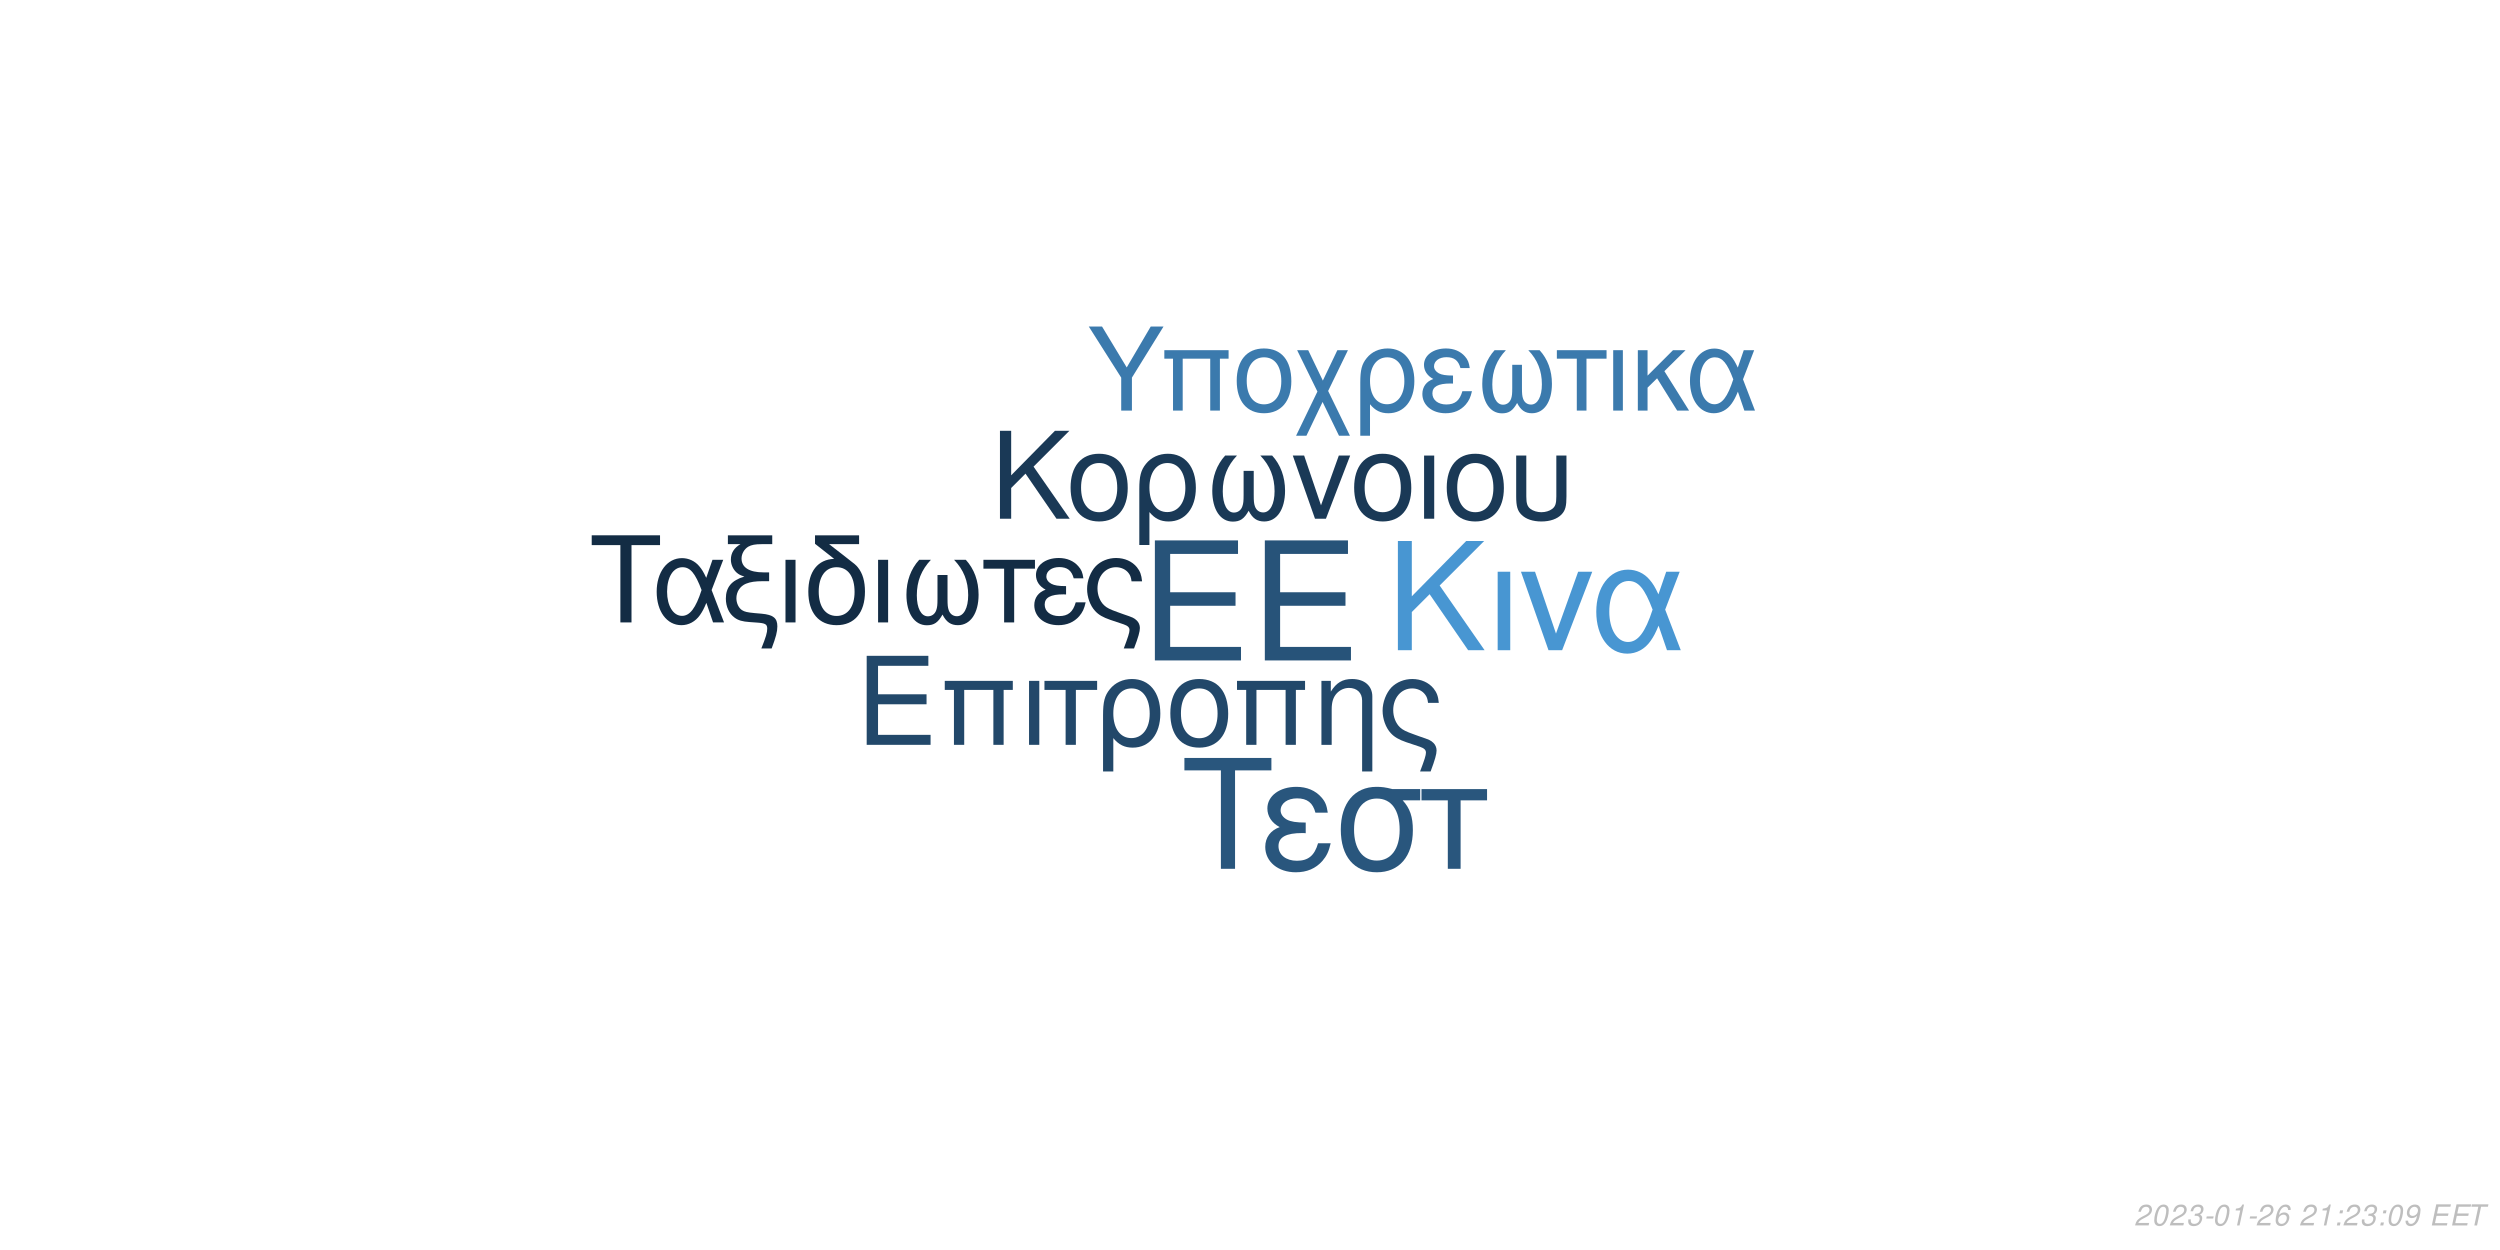
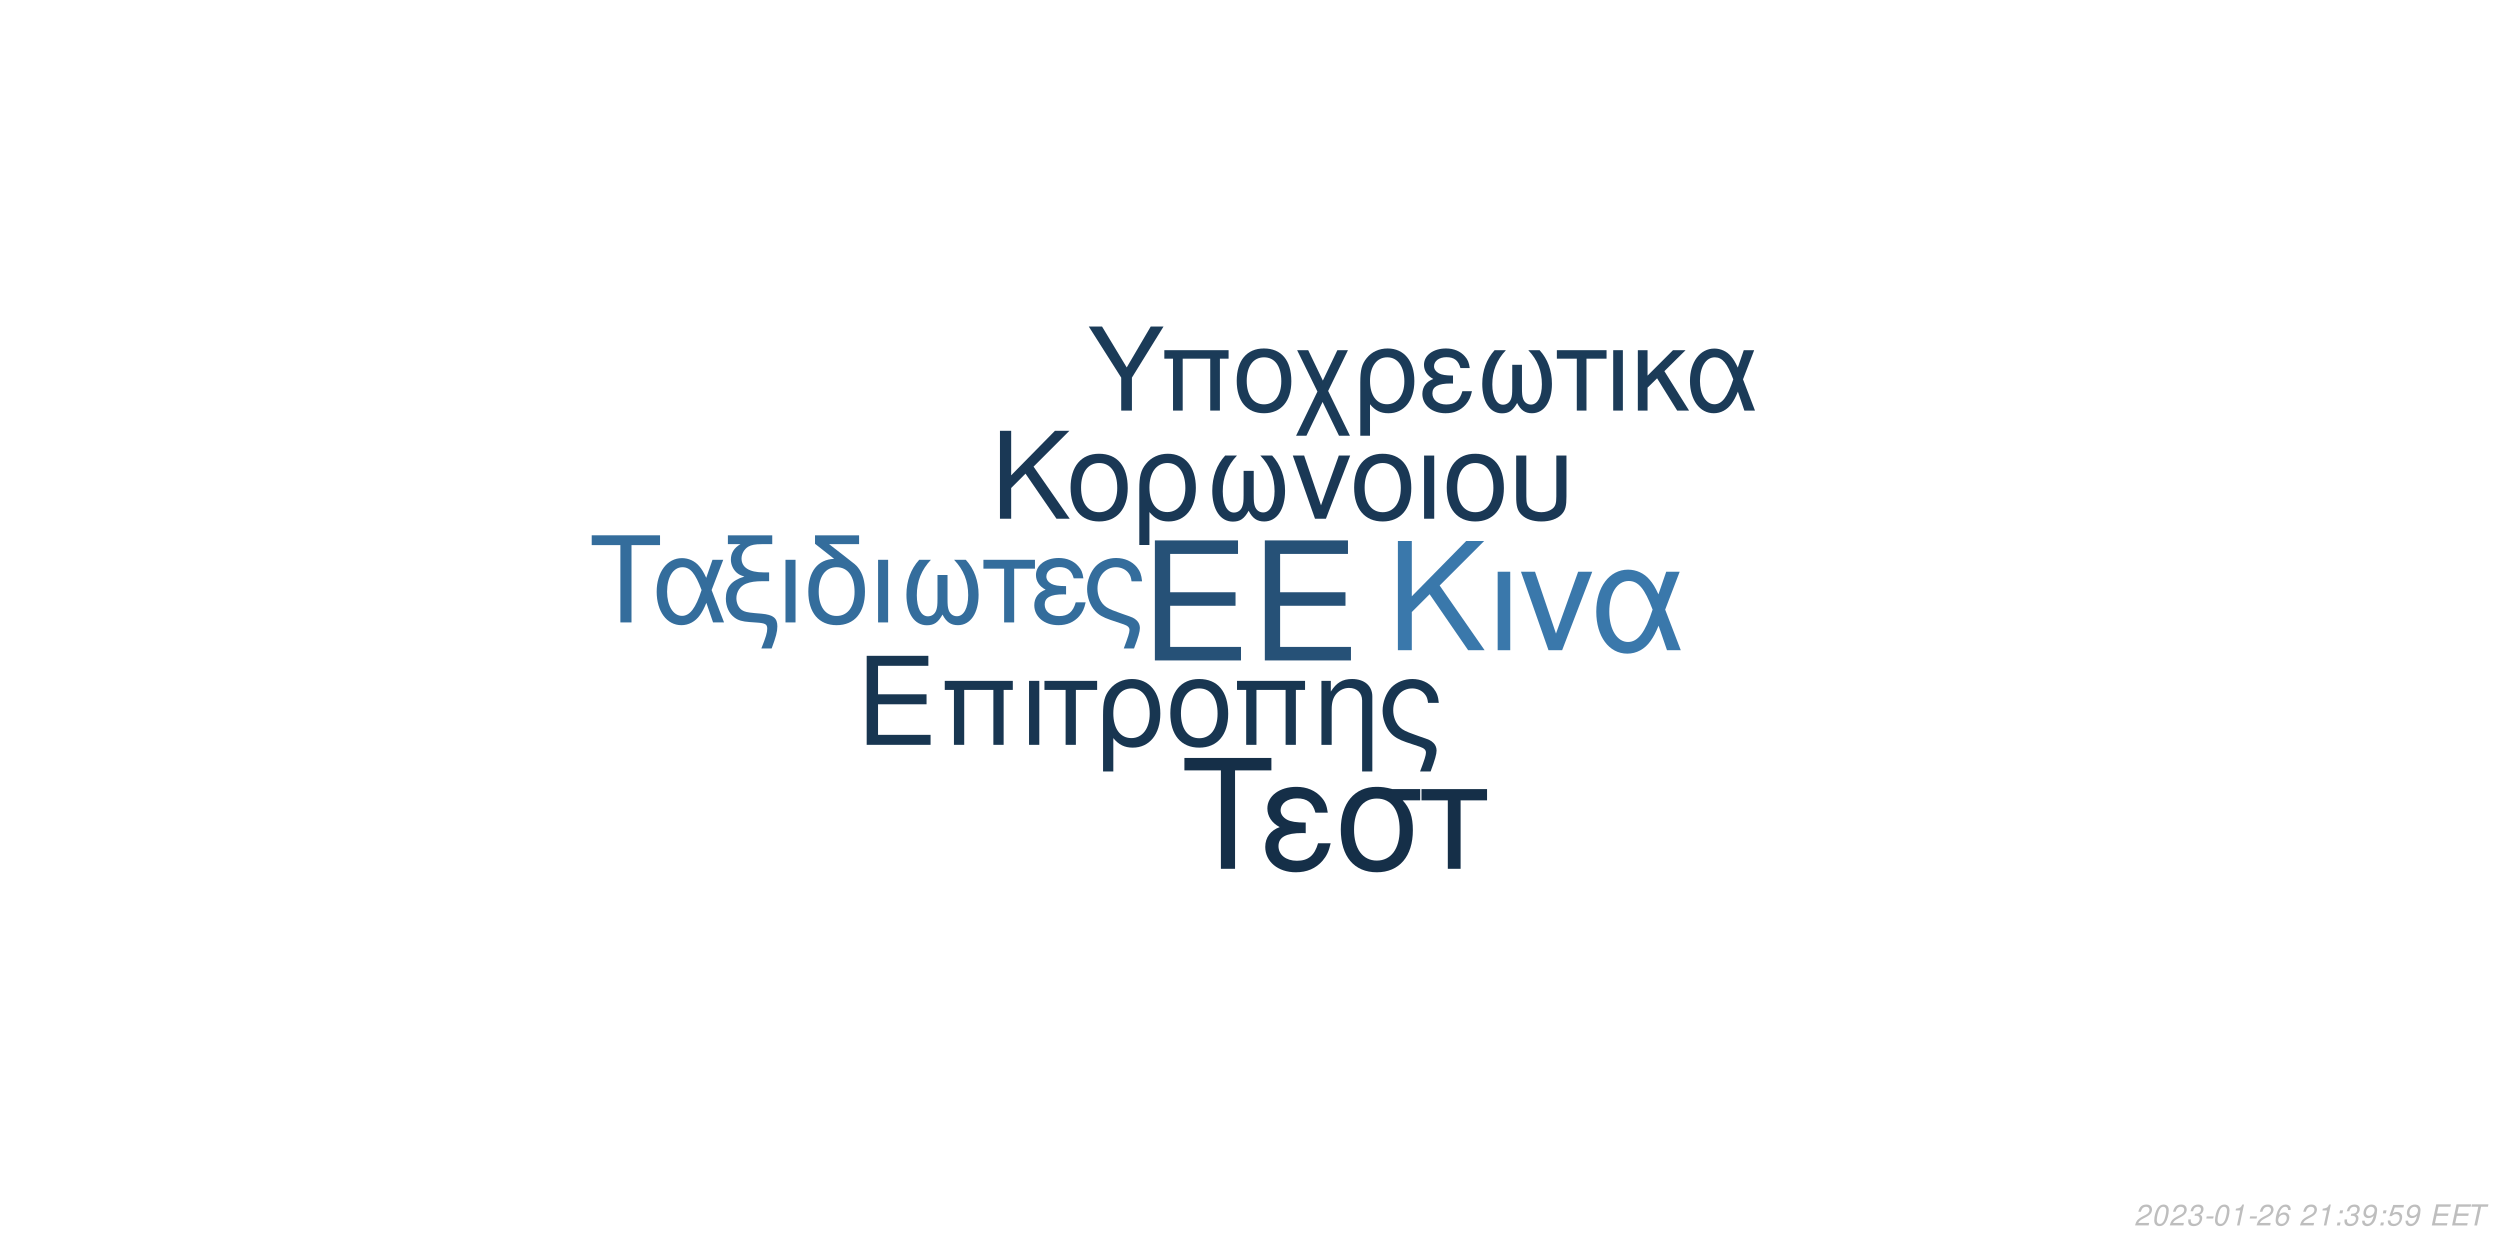
<svg xmlns="http://www.w3.org/2000/svg" xmlns:xlink="http://www.w3.org/1999/xlink" width="864pt" height="432pt" viewBox="0 0 864 432" version="1.1">
  <defs>
    <g>
      <symbol overflow="visible" id="glyph0-0">
        <path style="stroke:none;" d="" />
      </symbol>
      <symbol overflow="visible" id="glyph0-1">
        <path style="stroke:none;" d="M 10.406 -18.891 L 33 -18.891 L 33 -23.562 L 10.406 -23.562 L 10.406 -36.812 L 33.859 -36.812 L 33.859 -41.484 L 5.125 -41.484 L 5.125 0 L 34.891 0 L 34.891 -4.672 L 10.406 -4.672 Z M 10.406 -18.891 " />
      </symbol>
      <symbol overflow="visible" id="glyph1-0">
        <path style="stroke:none;" d="" />
      </symbol>
      <symbol overflow="visible" id="glyph1-1">
        <path style="stroke:none;" d="M 7.719 -14.016 L 24.484 -14.016 L 24.484 -17.469 L 7.719 -17.469 L 7.719 -27.312 L 25.109 -27.312 L 25.109 -30.766 L 3.797 -30.766 L 3.797 0 L 25.875 0 L 25.875 -3.453 L 7.719 -3.453 Z M 7.719 -14.016 " />
      </symbol>
      <symbol overflow="visible" id="glyph1-2">
        <path style="stroke:none;" d="M 26.297 -22.109 L 2.781 -22.109 L 2.781 -18.984 L 5.953 -18.984 L 5.953 0 L 9.5 0 L 9.5 -18.984 L 19.578 -18.984 L 19.578 0 L 23.125 0 L 23.125 -18.984 L 26.297 -18.984 Z M 26.297 -22.109 " />
      </symbol>
      <symbol overflow="visible" id="glyph1-3">
        <path style="stroke:none;" d="M 2.906 0 L 6.453 0 L 6.453 -22.109 L 2.906 -22.109 Z M 2.906 0 " />
      </symbol>
      <symbol overflow="visible" id="glyph1-4">
        <path style="stroke:none;" d="M 6.547 0 L 10.094 0 L 10.094 -18.984 L 17.438 -18.984 L 17.438 -22.109 L -0.766 -22.109 L -0.766 -18.984 L 6.547 -18.984 Z M 6.547 0 " />
      </symbol>
      <symbol overflow="visible" id="glyph1-5">
        <path style="stroke:none;" d="M 2.484 9.203 L 6.031 9.203 L 6.031 -2.328 C 7.891 -0.047 9.922 0.969 12.75 0.969 C 18.531 0.969 22.281 -3.672 22.281 -10.797 C 22.281 -18.141 18.484 -22.75 12.484 -22.75 C 9.375 -22.75 6.625 -21.484 4.812 -19.203 C 3.031 -17.016 2.484 -14.891 2.484 -10.25 Z M 12.359 -19.5 C 16.203 -19.5 18.609 -16.125 18.609 -10.719 C 18.609 -5.656 16.078 -2.328 12.281 -2.328 C 8.438 -2.328 6.031 -5.609 6.031 -10.891 C 6.031 -16.156 8.484 -19.5 12.359 -19.5 Z M 12.359 -19.5 " />
      </symbol>
      <symbol overflow="visible" id="glyph1-6">
        <path style="stroke:none;" d="M 11.688 -22.75 C 5.438 -22.75 1.734 -18.312 1.734 -10.891 C 1.734 -3.422 5.438 0.969 11.734 0.969 C 17.984 0.969 21.734 -3.453 21.734 -10.719 C 21.734 -18.406 18.109 -22.75 11.688 -22.75 Z M 11.734 -19.5 C 15.703 -19.5 18.062 -16.25 18.062 -10.766 C 18.062 -5.531 15.609 -2.281 11.734 -2.281 C 7.812 -2.281 5.406 -5.531 5.406 -10.891 C 5.406 -16.25 7.812 -19.5 11.734 -19.5 Z M 11.734 -19.5 " />
      </symbol>
      <symbol overflow="visible" id="glyph1-7">
        <path style="stroke:none;" d="M 2.953 -22.109 L 2.953 0 L 6.5 0 L 6.5 -12.203 C 6.5 -14.859 7.047 -16.5 8.312 -17.859 C 9.453 -19.031 10.938 -19.672 12.484 -19.672 C 15.234 -19.672 17.016 -17.984 17.016 -15.312 L 17.016 9.203 L 20.547 9.203 L 20.547 -16.719 C 20.547 -20.391 17.812 -22.75 13.547 -22.75 C 10.25 -22.75 8.141 -21.484 6.203 -18.406 L 6.203 -22.109 Z M 2.953 -22.109 " />
      </symbol>
      <symbol overflow="visible" id="glyph1-8">
        <path style="stroke:none;" d="M 17.688 9.203 C 19.203 5.188 19.75 3.203 19.75 1.938 C 19.75 0.922 19.328 -0.047 18.656 -0.672 C 17.641 -1.609 17.469 -1.688 13.891 -2.906 L 11.984 -3.594 C 9.156 -4.594 8.062 -5.156 7.125 -6.031 C 5.656 -7.391 4.766 -9.672 4.766 -11.984 C 4.766 -16.297 7.547 -19.5 11.312 -19.5 C 13.125 -19.5 14.812 -18.703 15.781 -17.391 C 16.375 -16.625 16.625 -15.906 16.797 -14.516 L 20.516 -14.516 C 20.297 -16.844 19.828 -18.062 18.703 -19.5 C 17.016 -21.562 14.344 -22.75 11.359 -22.75 C 8.562 -22.75 6 -21.688 4.172 -19.875 C 2.328 -17.938 1.094 -14.766 1.094 -11.812 C 1.094 -8.953 2.188 -5.906 3.922 -4.047 C 5.156 -2.703 6.672 -1.812 9.25 -0.922 L 14.016 0.672 C 15.484 1.188 16.078 1.766 16.078 2.703 C 16.078 3.594 15.578 5.188 14.047 9.203 Z M 17.688 9.203 " />
      </symbol>
      <symbol overflow="visible" id="glyph2-0">
        <path style="stroke:none;" d="" />
      </symbol>
      <symbol overflow="visible" id="glyph2-1">
        <path style="stroke:none;" d="M 8.906 -13.203 L 15.062 -19.359 L 28.375 0 L 34.062 0 L 18.531 -22.359 L 33.906 -37.734 L 27.688 -37.734 L 8.906 -18.641 L 8.906 -37.734 L 4.094 -37.734 L 4.094 0 L 8.906 0 Z M 8.906 -13.203 " />
      </symbol>
      <symbol overflow="visible" id="glyph2-2">
        <path style="stroke:none;" d="M 3.578 0 L 7.922 0 L 7.922 -27.125 L 3.578 -27.125 Z M 3.578 0 " />
      </symbol>
      <symbol overflow="visible" id="glyph2-3">
        <path style="stroke:none;" d="M 14.859 0 L 25.266 -27.125 L 20.391 -27.125 L 12.734 -5.75 L 5.484 -27.125 L 0.625 -27.125 L 10.141 0 Z M 14.859 0 " />
      </symbol>
      <symbol overflow="visible" id="glyph2-4">
        <path style="stroke:none;" d="M 30.484 -27.125 L 25.828 -27.125 L 23.141 -19.312 C 21.953 -21.844 21.281 -22.984 20.078 -24.375 C 18.219 -26.609 15.484 -27.844 12.625 -27.844 C 6.219 -27.844 1.656 -21.797 1.656 -13.297 C 1.656 -4.766 6.062 1.188 12.375 1.188 C 15.531 1.188 18.422 -0.359 20.391 -3.156 C 21.484 -4.703 22.109 -5.906 23.188 -8.484 L 26.094 0 L 30.859 0 L 25.469 -14.031 Z M 21.125 -14.031 C 18.578 -6.156 16.047 -2.844 12.625 -2.844 C 8.859 -2.844 6.156 -7.203 6.156 -13.297 C 6.156 -19.672 8.859 -23.922 12.844 -23.922 C 16.203 -23.922 18.375 -21.328 21.125 -14.031 Z M 21.125 -14.031 " />
      </symbol>
      <symbol overflow="visible" id="glyph3-0">
        <path style="stroke:none;" d="" />
      </symbol>
      <symbol overflow="visible" id="glyph3-1">
        <path style="stroke:none;" d="M 7.172 -10.625 L 12.125 -15.578 L 22.828 0 L 27.406 0 L 14.906 -18 L 27.281 -30.375 L 22.281 -30.375 L 7.172 -15 L 7.172 -30.375 L 3.297 -30.375 L 3.297 0 L 7.172 0 Z M 7.172 -10.625 " />
      </symbol>
      <symbol overflow="visible" id="glyph3-2">
        <path style="stroke:none;" d="M 11.531 -22.453 C 5.375 -22.453 1.703 -18.078 1.703 -10.75 C 1.703 -3.375 5.375 0.953 11.578 0.953 C 17.75 0.953 21.453 -3.422 21.453 -10.578 C 21.453 -18.156 17.875 -22.453 11.531 -22.453 Z M 11.578 -19.25 C 15.5 -19.25 17.828 -16.031 17.828 -10.625 C 17.828 -5.453 15.406 -2.25 11.578 -2.25 C 7.703 -2.25 5.328 -5.453 5.328 -10.75 C 5.328 -16.031 7.703 -19.25 11.578 -19.25 Z M 11.578 -19.25 " />
      </symbol>
      <symbol overflow="visible" id="glyph3-3">
        <path style="stroke:none;" d="M 2.453 9.078 L 5.953 9.078 L 5.953 -2.297 C 7.797 -0.047 9.797 0.953 12.578 0.953 C 18.281 0.953 22 -3.625 22 -10.656 C 22 -17.906 18.25 -22.453 12.328 -22.453 C 9.25 -22.453 6.547 -21.203 4.75 -18.953 C 3 -16.781 2.453 -14.703 2.453 -10.125 Z M 12.203 -19.25 C 16 -19.25 18.375 -15.906 18.375 -10.578 C 18.375 -5.578 15.875 -2.297 12.125 -2.297 C 8.328 -2.297 5.953 -5.547 5.953 -10.75 C 5.953 -15.953 8.375 -19.25 12.203 -19.25 Z M 12.203 -19.25 " />
      </symbol>
      <symbol overflow="visible" id="glyph3-4">
        <path style="stroke:none;" d="M 14.5 -16.531 L 14.5 -8.203 C 14.5 -6.047 14.406 -5.25 14.078 -4.297 C 13.625 -2.922 12.5 -2.125 11.156 -2.125 C 8.797 -2.125 7.297 -4.953 7.297 -9.453 C 7.297 -14.328 8.875 -18.281 12.203 -21.828 L 8.125 -21.828 C 5.203 -18.625 3.672 -14.453 3.672 -9.672 C 3.672 -3.172 6.453 1 10.781 1 C 13.281 1 14.703 0.047 16.25 -2.75 C 17.578 -0.125 19.156 0.953 21.625 0.953 C 26 0.953 28.828 -3.203 28.828 -9.672 C 28.828 -14.453 27.281 -18.656 24.375 -21.828 L 20.281 -21.828 C 23.625 -18.328 25.203 -14.375 25.203 -9.5 C 25.203 -5.047 23.656 -2.172 21.281 -2.172 C 19.906 -2.172 18.875 -2.953 18.406 -4.297 C 18.078 -5.25 18 -6.078 18 -8.203 L 18 -16.531 Z M 14.5 -16.531 " />
      </symbol>
      <symbol overflow="visible" id="glyph3-5">
        <path style="stroke:none;" d="M 11.953 0 L 20.328 -21.828 L 16.406 -21.828 L 10.25 -4.625 L 4.422 -21.828 L 0.5 -21.828 L 8.172 0 Z M 11.953 0 " />
      </symbol>
      <symbol overflow="visible" id="glyph3-6">
        <path style="stroke:none;" d="M 2.875 0 L 6.375 0 L 6.375 -21.828 L 2.875 -21.828 Z M 2.875 0 " />
      </symbol>
      <symbol overflow="visible" id="glyph3-7">
        <path style="stroke:none;" d="M 2.703 -21.828 L 2.703 -7.703 C 2.703 -4.297 3.172 -2.75 4.5 -1.422 C 6 0.125 8.453 0.953 11.406 0.953 C 14.453 0.953 16.906 0.078 18.406 -1.5 C 19.703 -2.875 20.078 -4.328 20.078 -7.703 L 20.078 -21.828 L 16.578 -21.828 L 16.578 -7.703 C 16.578 -5.25 16.25 -4.203 15.125 -3.375 C 14.203 -2.672 12.828 -2.25 11.406 -2.25 C 10 -2.25 8.625 -2.672 7.672 -3.375 C 6.578 -4.172 6.203 -5.25 6.203 -7.703 L 6.203 -21.828 Z M 2.703 -21.828 " />
      </symbol>
      <symbol overflow="visible" id="glyph4-0">
        <path style="stroke:none;" d="" />
      </symbol>
      <symbol overflow="visible" id="glyph4-1">
        <path style="stroke:none;" d="M 14.625 -26.719 L 24.484 -26.719 L 24.484 -30.109 L 0.875 -30.109 L 0.875 -26.719 L 10.781 -26.719 L 10.781 0 L 14.625 0 Z M 14.625 -26.719 " />
      </symbol>
      <symbol overflow="visible" id="glyph4-2">
        <path style="stroke:none;" d="M 24.328 -21.641 L 20.609 -21.641 L 18.453 -15.406 C 17.516 -17.422 16.969 -18.328 16.016 -19.453 C 14.531 -21.234 12.344 -22.219 10.078 -22.219 C 4.953 -22.219 1.328 -17.391 1.328 -10.609 C 1.328 -3.797 4.828 0.953 9.875 0.953 C 12.391 0.953 14.703 -0.297 16.266 -2.516 C 17.141 -3.766 17.641 -4.703 18.5 -6.766 L 20.812 0 L 24.609 0 L 20.312 -11.188 Z M 16.844 -11.188 C 14.828 -4.922 12.797 -2.266 10.078 -2.266 C 7.062 -2.266 4.922 -5.734 4.922 -10.609 C 4.922 -15.688 7.062 -19.078 10.234 -19.078 C 12.922 -19.078 14.656 -17.016 16.844 -11.188 Z M 16.844 -11.188 " />
      </symbol>
      <symbol overflow="visible" id="glyph4-3">
        <path style="stroke:none;" d="M 1.938 -27.047 L 6.281 -27.047 C 4.094 -25.766 2.969 -24 2.969 -21.719 C 2.969 -20.078 3.672 -18.422 4.875 -17.297 C 5.656 -16.594 6.281 -16.266 7.641 -15.859 C 3.219 -14.531 1.234 -12.188 1.234 -8.219 C 1.234 -5.453 2.359 -3.016 4.25 -1.656 C 5.531 -0.703 6.938 -0.297 9.453 -0.125 L 11.859 0.047 C 14.906 0.25 15.531 0.625 15.531 2.188 C 15.531 3.516 15.078 5.078 13.5 9 L 17.062 9 C 18.547 5.031 19.031 3.219 19.031 1.359 C 19.031 -1.484 17.641 -2.641 13.594 -3.016 L 11.234 -3.219 C 8.594 -3.469 7.719 -3.672 6.812 -4.25 C 5.656 -5 4.875 -6.656 4.875 -8.344 C 4.875 -10.578 6.156 -12.547 8.172 -13.375 C 9.703 -14 11.391 -14.25 14.078 -14.25 L 16.188 -14.25 L 16.188 -17.297 L 14.203 -17.297 C 9.328 -17.297 6.656 -19 6.656 -22.094 C 6.656 -23.703 7.594 -25.359 9 -26.188 C 10.078 -26.797 11.391 -27.047 13.594 -27.047 L 17.266 -27.047 L 17.266 -30.109 L 1.938 -30.109 Z M 1.938 -27.047 " />
      </symbol>
      <symbol overflow="visible" id="glyph4-4">
        <path style="stroke:none;" d="M 2.844 0 L 6.312 0 L 6.312 -21.641 L 2.844 -21.641 Z M 2.844 0 " />
      </symbol>
      <symbol overflow="visible" id="glyph4-5">
        <path style="stroke:none;" d="M 10.656 -21.969 C 5.031 -21.766 1.734 -17.594 1.734 -10.656 C 1.734 -3.344 5.375 0.953 11.516 0.953 C 17.672 0.953 21.312 -3.344 21.312 -10.656 C 21.312 -14.203 20.531 -16.938 18.875 -19 C 18.172 -19.859 17.922 -20.078 15.031 -22.297 L 8.922 -27.047 L 19.281 -27.047 L 19.281 -30.109 L 4.047 -30.109 L 4.047 -27.172 Z M 11.516 -19.078 C 15.406 -19.078 17.719 -15.906 17.719 -10.531 C 17.719 -5.406 15.328 -2.234 11.516 -2.234 C 7.688 -2.234 5.328 -5.406 5.328 -10.656 C 5.328 -15.906 7.688 -19.078 11.516 -19.078 Z M 11.516 -19.078 " />
      </symbol>
      <symbol overflow="visible" id="glyph4-6">
        <path style="stroke:none;" d="M 14.375 -16.391 L 14.375 -8.141 C 14.375 -5.984 14.281 -5.203 13.953 -4.25 C 13.5 -2.891 12.391 -2.109 11.062 -2.109 C 8.719 -2.109 7.234 -4.922 7.234 -9.375 C 7.234 -14.203 8.797 -18.125 12.094 -21.641 L 8.047 -21.641 C 5.156 -18.453 3.641 -14.328 3.641 -9.578 C 3.641 -3.141 6.406 0.984 10.703 0.984 C 13.172 0.984 14.578 0.047 16.109 -2.719 C 17.422 -0.125 19 0.953 21.438 0.953 C 25.766 0.953 28.578 -3.188 28.578 -9.578 C 28.578 -14.328 27.047 -18.5 24.156 -21.641 L 20.109 -21.641 C 23.422 -18.172 24.984 -14.25 24.984 -9.422 C 24.984 -5 23.453 -2.141 21.109 -2.141 C 19.734 -2.141 18.703 -2.938 18.25 -4.25 C 17.922 -5.203 17.844 -6.031 17.844 -8.141 L 17.844 -16.391 Z M 14.375 -16.391 " />
      </symbol>
      <symbol overflow="visible" id="glyph4-7">
        <path style="stroke:none;" d="M 6.406 0 L 9.875 0 L 9.875 -18.578 L 17.062 -18.578 L 17.062 -21.641 L -0.75 -21.641 L -0.75 -18.578 L 6.406 -18.578 Z M 6.406 0 " />
      </symbol>
      <symbol overflow="visible" id="glyph4-8">
        <path style="stroke:none;" d="M 11.812 -12.547 C 9.203 -12.547 7.766 -12.797 6.734 -13.344 C 5.609 -13.953 5 -14.859 5 -15.859 C 5 -17.75 6.859 -19.125 9.453 -19.125 C 12.219 -19.125 13.75 -17.922 14.453 -15.234 L 17.797 -15.234 C 17.516 -17.266 17.094 -18.25 16.062 -19.406 C 14.453 -21.266 12.094 -22.266 9.297 -22.266 C 4.703 -22.266 1.406 -19.781 1.406 -16.391 C 1.406 -14.281 2.562 -12.469 4.75 -11.312 C 2.266 -10.453 0.828 -8.5 0.828 -5.953 C 0.828 -1.938 4.297 0.953 9.125 0.953 C 12.141 0.953 14.531 -0.078 16.359 -2.141 C 17.516 -3.516 18.094 -4.703 18.578 -6.938 L 15.156 -6.938 C 14.203 -3.594 12.516 -2.188 9.422 -2.188 C 6.438 -2.188 4.422 -3.797 4.422 -6.156 C 4.422 -8.594 6.438 -9.703 10.938 -9.703 C 11.062 -9.703 11.438 -9.703 11.812 -9.656 Z M 11.812 -12.547 " />
      </symbol>
      <symbol overflow="visible" id="glyph4-9">
        <path style="stroke:none;" d="M 17.297 9 C 18.797 5.078 19.328 3.141 19.328 1.906 C 19.328 0.906 18.906 -0.047 18.25 -0.656 C 17.266 -1.562 17.094 -1.656 13.594 -2.844 L 11.734 -3.516 C 8.969 -4.5 7.891 -5.031 6.984 -5.906 C 5.531 -7.234 4.672 -9.453 4.672 -11.734 C 4.672 -15.938 7.391 -19.078 11.062 -19.078 C 12.844 -19.078 14.5 -18.297 15.438 -17.016 C 16.016 -16.266 16.266 -15.562 16.438 -14.203 L 20.078 -14.203 C 19.859 -16.484 19.406 -17.672 18.297 -19.078 C 16.641 -21.109 14.047 -22.266 11.109 -22.266 C 8.391 -22.266 5.859 -21.234 4.094 -19.453 C 2.266 -17.547 1.078 -14.453 1.078 -11.562 C 1.078 -8.75 2.141 -5.781 3.844 -3.969 C 5.031 -2.641 6.531 -1.781 9.047 -0.906 L 13.703 0.656 C 15.156 1.156 15.734 1.734 15.734 2.641 C 15.734 3.516 15.234 5.078 13.75 9 Z M 17.297 9 " />
      </symbol>
      <symbol overflow="visible" id="glyph5-0">
        <path style="stroke:none;" d="" />
      </symbol>
      <symbol overflow="visible" id="glyph5-1">
        <path style="stroke:none;" d="M 18.609 -34.016 L 31.172 -34.016 L 31.172 -38.312 L 1.109 -38.312 L 1.109 -34.016 L 13.719 -34.016 L 13.719 0 L 18.609 0 Z M 18.609 -34.016 " />
      </symbol>
      <symbol overflow="visible" id="glyph5-2">
        <path style="stroke:none;" d="M 15.031 -15.984 C 11.719 -15.984 9.875 -16.297 8.562 -16.984 C 7.156 -17.766 6.359 -18.922 6.359 -20.188 C 6.359 -22.609 8.719 -24.344 12.031 -24.344 C 15.562 -24.344 17.5 -22.812 18.391 -19.391 L 22.656 -19.391 C 22.281 -21.969 21.766 -23.234 20.453 -24.703 C 18.391 -27.062 15.406 -28.328 11.828 -28.328 C 5.984 -28.328 1.781 -25.172 1.781 -20.875 C 1.781 -18.188 3.266 -15.875 6.047 -14.406 C 2.891 -13.297 1.047 -10.828 1.047 -7.562 C 1.047 -2.469 5.469 1.203 11.609 1.203 C 15.453 1.203 18.5 -0.109 20.812 -2.734 C 22.281 -4.469 23.016 -5.984 23.656 -8.828 L 19.297 -8.828 C 18.078 -4.578 15.922 -2.781 11.984 -2.781 C 8.203 -2.781 5.625 -4.828 5.625 -7.828 C 5.625 -10.938 8.203 -12.359 13.922 -12.359 C 14.094 -12.359 14.562 -12.359 15.031 -12.297 Z M 15.031 -15.984 " />
      </symbol>
      <symbol overflow="visible" id="glyph5-3">
        <path style="stroke:none;" d="M 30.594 -27.547 L 21.031 -27.547 C 18.547 -28.172 17.344 -28.328 15.5 -28.328 C 7.891 -28.328 3.156 -22.656 3.156 -13.562 C 3.156 -4.25 7.781 1.203 15.609 1.203 C 23.391 1.203 28.062 -4.312 28.062 -13.344 C 28.062 -17.969 27.062 -20.922 24.547 -23.656 L 30.594 -23.656 Z M 15.609 -24.281 C 20.609 -24.281 23.5 -20.297 23.5 -13.453 C 23.5 -6.891 20.5 -2.844 15.609 -2.844 C 10.719 -2.844 7.734 -6.891 7.734 -13.562 C 7.734 -20.234 10.719 -24.281 15.609 -24.281 Z M 15.609 -24.281 " />
      </symbol>
      <symbol overflow="visible" id="glyph5-4">
        <path style="stroke:none;" d="M 8.141 0 L 12.562 0 L 12.562 -23.656 L 21.703 -23.656 L 21.703 -27.547 L -0.953 -27.547 L -0.953 -23.656 L 8.141 -23.656 Z M 8.141 0 " />
      </symbol>
      <symbol overflow="visible" id="glyph6-0">
        <path style="stroke:none;" d="" />
      </symbol>
      <symbol overflow="visible" id="glyph6-1">
        <path style="stroke:none;" d="M 15.422 -11.391 L 26.344 -29.047 L 21.922 -29.047 L 13.625 -14.906 L 5.094 -29.047 L 0.516 -29.047 L 11.719 -11.391 L 11.719 0 L 15.422 0 Z M 15.422 -11.391 " />
      </symbol>
      <symbol overflow="visible" id="glyph6-2">
        <path style="stroke:none;" d="M 24.828 -20.875 L 2.625 -20.875 L 2.625 -17.938 L 5.625 -17.938 L 5.625 0 L 8.969 0 L 8.969 -17.938 L 18.484 -17.938 L 18.484 0 L 21.828 0 L 21.828 -17.938 L 24.828 -17.938 Z M 24.828 -20.875 " />
      </symbol>
      <symbol overflow="visible" id="glyph6-3">
        <path style="stroke:none;" d="M 11.031 -21.469 C 5.141 -21.469 1.641 -17.297 1.641 -10.281 C 1.641 -3.234 5.141 0.922 11.078 0.922 C 16.969 0.922 20.516 -3.266 20.516 -10.125 C 20.516 -17.375 17.094 -21.469 11.031 -21.469 Z M 11.078 -18.406 C 14.828 -18.406 17.047 -15.344 17.047 -10.156 C 17.047 -5.219 14.75 -2.156 11.078 -2.156 C 7.375 -2.156 5.094 -5.219 5.094 -10.281 C 5.094 -15.344 7.375 -18.406 11.078 -18.406 Z M 11.078 -18.406 " />
      </symbol>
      <symbol overflow="visible" id="glyph6-4">
        <path style="stroke:none;" d="M 10.406 -10.359 L 5.344 -20.875 L 1.516 -20.875 L 8.531 -6.578 L 1.156 8.688 L 4.734 8.688 L 10.312 -2.984 L 15.984 8.688 L 19.766 8.688 L 12.234 -6.781 L 19.078 -20.875 L 15.422 -20.875 Z M 10.406 -10.359 " />
      </symbol>
      <symbol overflow="visible" id="glyph6-5">
        <path style="stroke:none;" d="M 2.344 8.688 L 5.703 8.688 L 5.703 -2.188 C 7.453 -0.047 9.359 0.922 12.031 0.922 C 17.484 0.922 21.031 -3.469 21.031 -10.203 C 21.031 -17.141 17.453 -21.469 11.797 -21.469 C 8.844 -21.469 6.25 -20.281 4.547 -18.125 C 2.875 -16.062 2.344 -14.062 2.344 -9.688 Z M 11.672 -18.406 C 15.297 -18.406 17.578 -15.219 17.578 -10.125 C 17.578 -5.344 15.188 -2.188 11.594 -2.188 C 7.969 -2.188 5.703 -5.297 5.703 -10.281 C 5.703 -15.266 8.016 -18.406 11.672 -18.406 Z M 11.672 -18.406 " />
      </symbol>
      <symbol overflow="visible" id="glyph6-6">
        <path style="stroke:none;" d="M 11.391 -12.109 C 8.891 -12.109 7.484 -12.359 6.5 -12.875 C 5.422 -13.469 4.828 -14.344 4.828 -15.297 C 4.828 -17.141 6.609 -18.453 9.125 -18.453 C 11.797 -18.453 13.266 -17.297 13.953 -14.703 L 17.172 -14.703 C 16.891 -16.656 16.5 -17.609 15.5 -18.734 C 13.953 -20.516 11.672 -21.469 8.969 -21.469 C 4.547 -21.469 1.359 -19.078 1.359 -15.812 C 1.359 -13.781 2.469 -12.031 4.578 -10.922 C 2.188 -10.078 0.797 -8.203 0.797 -5.734 C 0.797 -1.875 4.141 0.922 8.812 0.922 C 11.719 0.922 14.031 -0.078 15.781 -2.078 C 16.891 -3.391 17.453 -4.547 17.938 -6.688 L 14.625 -6.688 C 13.703 -3.469 12.078 -2.109 9.078 -2.109 C 6.219 -2.109 4.266 -3.672 4.266 -5.938 C 4.266 -8.281 6.219 -9.359 10.562 -9.359 C 10.672 -9.359 11.031 -9.359 11.391 -9.328 Z M 11.391 -12.109 " />
      </symbol>
      <symbol overflow="visible" id="glyph6-7">
        <path style="stroke:none;" d="M 13.859 -15.812 L 13.859 -7.844 C 13.859 -5.781 13.781 -5.016 13.469 -4.109 C 13.031 -2.797 11.953 -2.031 10.672 -2.031 C 8.406 -2.031 6.969 -4.734 6.969 -9.047 C 6.969 -13.703 8.484 -17.484 11.672 -20.875 L 7.766 -20.875 C 4.984 -17.812 3.5 -13.828 3.5 -9.25 C 3.5 -3.031 6.172 0.953 10.312 0.953 C 12.703 0.953 14.062 0.047 15.547 -2.625 C 16.812 -0.125 18.328 0.922 20.672 0.922 C 24.859 0.922 27.578 -3.062 27.578 -9.25 C 27.578 -13.828 26.094 -17.844 23.312 -20.875 L 19.406 -20.875 C 22.594 -17.531 24.109 -13.75 24.109 -9.078 C 24.109 -4.828 22.625 -2.078 20.359 -2.078 C 19.047 -2.078 18.047 -2.828 17.609 -4.109 C 17.297 -5.016 17.219 -5.812 17.219 -7.844 L 17.219 -15.812 Z M 13.859 -15.812 " />
      </symbol>
      <symbol overflow="visible" id="glyph6-8">
        <path style="stroke:none;" d="M 6.172 0 L 9.516 0 L 9.516 -17.938 L 16.453 -17.938 L 16.453 -20.875 L -0.719 -20.875 L -0.719 -17.938 L 6.172 -17.938 Z M 6.172 0 " />
      </symbol>
      <symbol overflow="visible" id="glyph6-9">
        <path style="stroke:none;" d="M 2.75 0 L 6.094 0 L 6.094 -20.875 L 2.75 -20.875 Z M 2.75 0 " />
      </symbol>
      <symbol overflow="visible" id="glyph6-10">
        <path style="stroke:none;" d="M 5.625 -12.078 L 5.625 -20.875 L 2.266 -20.875 L 2.266 0 L 5.625 0 L 5.625 -7.922 L 8.922 -11.156 L 15.859 0 L 19.969 0 L 11.438 -13.625 L 18.766 -20.875 L 14.422 -20.875 Z M 5.625 -12.078 " />
      </symbol>
      <symbol overflow="visible" id="glyph6-11">
        <path style="stroke:none;" d="M 23.469 -20.875 L 19.875 -20.875 L 17.812 -14.859 C 16.891 -16.812 16.375 -17.688 15.453 -18.766 C 14.031 -20.484 11.906 -21.438 9.719 -21.438 C 4.781 -21.438 1.281 -16.781 1.281 -10.234 C 1.281 -3.672 4.656 0.922 9.516 0.922 C 11.953 0.922 14.188 -0.281 15.703 -2.438 C 16.531 -3.625 17.016 -4.547 17.844 -6.531 L 20.078 0 L 23.75 0 L 19.609 -10.797 Z M 16.25 -10.797 C 14.297 -4.734 12.359 -2.188 9.719 -2.188 C 6.812 -2.188 4.734 -5.531 4.734 -10.234 C 4.734 -15.141 6.812 -18.406 9.875 -18.406 C 12.469 -18.406 14.141 -16.422 16.25 -10.797 Z M 16.25 -10.797 " />
      </symbol>
      <symbol overflow="visible" id="glyph7-0">
        <path style="stroke:none;" d="" />
      </symbol>
      <symbol overflow="visible" id="glyph7-1">
        <path style="stroke:none;" d="M 5.234 -0.875 L 1.469 -0.875 C 1.625 -1.359 2.188 -1.875 3.109 -2.344 L 4.234 -2.938 C 5.125 -3.406 5.656 -3.875 5.969 -4.484 C 6.125 -4.797 6.219 -5.156 6.219 -5.484 C 6.219 -6.266 5.781 -6.906 5.109 -7.125 C 4.859 -7.188 4.594 -7.234 4.312 -7.234 C 2.766 -7.234 1.891 -6.453 1.484 -4.734 L 2.375 -4.734 C 2.484 -5.188 2.609 -5.484 2.797 -5.75 C 3.094 -6.203 3.609 -6.453 4.188 -6.453 C 4.891 -6.453 5.344 -6.031 5.344 -5.375 C 5.344 -4.703 4.859 -4.094 4.016 -3.656 L 2.984 -3.125 C 2.125 -2.688 1.453 -2.188 1.062 -1.703 C 0.766 -1.312 0.656 -1.047 0.344 -0.016 L 5.047 -0.016 Z M 5.234 -0.875 " />
      </symbol>
      <symbol overflow="visible" id="glyph7-2">
        <path style="stroke:none;" d="M 4.203 -7.234 C 3.375 -7.234 2.688 -6.812 2.125 -5.984 C 1.484 -5.047 0.984 -3.188 0.984 -1.734 C 0.984 -1.109 1.172 -0.562 1.484 -0.266 C 1.797 0.047 2.281 0.234 2.766 0.234 C 3.625 0.234 4.281 -0.156 4.859 -1.016 C 5.516 -1.953 6 -3.797 6 -5.266 C 6 -6.172 5.688 -6.766 5.047 -7.062 C 4.781 -7.188 4.516 -7.234 4.203 -7.234 Z M 4.094 -6.453 C 4.547 -6.453 4.875 -6.234 5.016 -5.797 C 5.094 -5.594 5.125 -5.406 5.125 -5.156 C 5.125 -4.375 4.906 -3.203 4.562 -2.234 C 4.312 -1.484 3.938 -0.953 3.5 -0.688 C 3.312 -0.594 3.125 -0.547 2.875 -0.547 C 2.438 -0.547 2.109 -0.781 1.969 -1.203 C 1.906 -1.406 1.875 -1.594 1.875 -1.828 C 1.875 -2.656 2.078 -3.75 2.422 -4.766 C 2.688 -5.547 3.031 -6.047 3.484 -6.312 C 3.656 -6.406 3.859 -6.453 4.094 -6.453 Z M 4.094 -6.453 " />
      </symbol>
      <symbol overflow="visible" id="glyph7-3">
        <path style="stroke:none;" d="M 2.922 -3.312 C 3.125 -3.344 3.234 -3.344 3.375 -3.344 C 4.125 -3.344 4.594 -3.062 4.672 -2.547 C 4.688 -2.516 4.688 -2.453 4.688 -2.406 C 4.688 -1.312 3.906 -0.547 2.781 -0.547 C 2.109 -0.547 1.688 -0.875 1.609 -1.438 C 1.594 -1.484 1.594 -1.516 1.594 -1.562 C 1.594 -1.719 1.609 -1.844 1.656 -2.094 L 0.766 -2.094 C 0.734 -1.797 0.719 -1.641 0.719 -1.469 C 0.719 -0.375 1.406 0.234 2.641 0.234 C 3.547 0.234 4.297 -0.078 4.812 -0.656 C 5.266 -1.156 5.562 -1.875 5.562 -2.547 C 5.562 -3.125 5.344 -3.453 4.797 -3.734 C 5.641 -4.234 6.016 -4.844 6.016 -5.734 C 6.016 -6.406 5.625 -6.922 4.984 -7.125 C 4.734 -7.188 4.484 -7.234 4.203 -7.234 C 3.375 -7.234 2.672 -6.938 2.188 -6.375 C 1.891 -6.031 1.703 -5.641 1.516 -4.906 L 2.391 -4.906 C 2.594 -5.766 2.906 -6.188 3.516 -6.375 C 3.688 -6.438 3.875 -6.453 4.078 -6.453 C 4.734 -6.453 5.141 -6.125 5.141 -5.578 C 5.141 -5.188 5.016 -4.797 4.797 -4.547 C 4.516 -4.234 4 -4.062 3.266 -4.062 L 3.078 -4.062 Z M 2.922 -3.312 " />
      </symbol>
      <symbol overflow="visible" id="glyph7-4">
        <path style="stroke:none;" d="M 3.516 -3.125 L 1.125 -3.125 L 0.969 -2.406 L 3.359 -2.406 Z M 3.516 -3.125 " />
      </symbol>
      <symbol overflow="visible" id="glyph7-5">
        <path style="stroke:none;" d="M 3.703 -5.188 L 2.594 0 L 3.469 0 L 5.016 -7.234 L 4.438 -7.234 C 3.906 -6.156 3.688 -6.016 2.234 -5.812 L 2.109 -5.188 Z M 3.703 -5.188 " />
      </symbol>
      <symbol overflow="visible" id="glyph7-6">
        <path style="stroke:none;" d="M 6.125 -5.344 L 6.141 -5.625 C 6.141 -6.609 5.453 -7.234 4.391 -7.234 C 3.438 -7.234 2.641 -6.719 2.016 -5.703 C 1.422 -4.781 0.938 -2.953 0.938 -1.688 C 0.938 -0.891 1.297 -0.266 1.906 0.031 C 2.188 0.156 2.516 0.234 2.859 0.234 C 3.703 0.234 4.438 -0.156 5 -0.875 C 5.406 -1.422 5.672 -2.156 5.672 -2.766 C 5.672 -3.812 4.969 -4.5 3.906 -4.5 C 3.234 -4.5 2.672 -4.234 2.094 -3.625 C 2.406 -5.375 3.234 -6.453 4.25 -6.453 C 4.703 -6.453 5.062 -6.234 5.172 -5.844 C 5.203 -5.719 5.234 -5.578 5.25 -5.344 Z M 3.656 -3.734 C 4.094 -3.734 4.484 -3.531 4.656 -3.203 C 4.734 -3.031 4.797 -2.844 4.797 -2.625 C 4.797 -1.469 3.984 -0.547 2.984 -0.547 C 2.375 -0.547 1.891 -0.953 1.828 -1.562 C 1.812 -1.625 1.812 -1.688 1.812 -1.766 C 1.812 -2.594 2.25 -3.266 2.969 -3.594 C 3.203 -3.688 3.406 -3.734 3.656 -3.734 Z M 3.656 -3.734 " />
      </symbol>
      <symbol overflow="visible" id="glyph7-7">
        <path style="stroke:none;" d="" />
      </symbol>
      <symbol overflow="visible" id="glyph7-8">
        <path style="stroke:none;" d="M 2.359 -1.031 L 1.312 -1.031 L 1.094 0 L 2.141 0 Z M 3.266 -5.234 L 2.219 -5.234 L 2 -4.203 L 3.047 -4.203 Z M 3.266 -5.234 " />
      </symbol>
      <symbol overflow="visible" id="glyph7-9">
        <path style="stroke:none;" d="M 0.844 -1.656 C 0.844 -1.547 0.844 -1.438 0.844 -1.375 C 0.844 -0.406 1.531 0.234 2.578 0.234 C 3.203 0.234 3.766 0.016 4.297 -0.438 C 4.938 -1 5.312 -1.656 5.594 -2.719 C 5.844 -3.672 6.016 -4.766 6.016 -5.375 C 6.016 -6.094 5.641 -6.75 5.062 -7.031 C 4.766 -7.156 4.438 -7.234 4.062 -7.234 C 2.516 -7.234 1.297 -5.938 1.297 -4.266 C 1.297 -3.203 1.984 -2.547 3.047 -2.547 C 3.484 -2.547 3.953 -2.672 4.281 -2.891 C 4.406 -2.984 4.547 -3.078 4.828 -3.344 C 4.516 -1.891 4.062 -1.062 3.359 -0.703 C 3.156 -0.594 2.938 -0.547 2.703 -0.547 C 2.109 -0.547 1.719 -0.938 1.719 -1.547 L 1.719 -1.656 Z M 3.953 -6.453 C 4.625 -6.453 5.141 -5.953 5.141 -5.281 C 5.141 -4.453 4.688 -3.75 3.984 -3.453 C 3.766 -3.359 3.531 -3.312 3.297 -3.312 C 2.859 -3.312 2.453 -3.516 2.297 -3.828 C 2.203 -4 2.172 -4.203 2.172 -4.453 C 2.172 -5.25 2.609 -6 3.266 -6.312 C 3.5 -6.422 3.703 -6.453 3.953 -6.453 Z M 3.953 -6.453 " />
      </symbol>
      <symbol overflow="visible" id="glyph7-10">
+         <path style="stroke:none;" d="M 6.297 -7.094 L 2.594 -7.094 L 1.234 -3.234 L 2.047 -3.234 C 2.656 -3.766 2.938 -3.906 3.531 -3.906 C 3.984 -3.906 4.375 -3.734 4.562 -3.469 C 4.703 -3.266 4.797 -2.984 4.797 -2.688 C 4.797 -1.438 3.969 -0.547 2.828 -0.547 C 2.031 -0.547 1.609 -0.938 1.578 -1.734 L 0.703 -1.734 L 0.703 -1.516 C 0.703 -1.141 0.766 -0.844 0.891 -0.625 C 1.094 -0.266 1.484 0.016 1.969 0.141 C 2.203 0.203 2.453 0.234 2.703 0.234 C 3.656 0.234 4.391 -0.156 4.984 -0.922 C 5.422 -1.5 5.672 -2.234 5.672 -2.953 C 5.672 -3.688 5.297 -4.266 4.688 -4.516 C 4.406 -4.625 4.125 -4.672 3.812 -4.672 C 3.328 -4.672 2.906 -4.547 2.406 -4.234 L 3.109 -6.219 L 6.109 -6.219 Z M 6.297 -7.094 " />
+       </symbol>
+       <symbol overflow="visible" id="glyph7-11">
        <path style="stroke:none;" d="M 2.547 -3.312 L 6.5 -3.312 L 6.688 -4.141 L 2.719 -4.141 L 3.219 -6.469 L 7.344 -6.469 L 7.516 -7.297 L 2.453 -7.297 L 0.906 0 L 6.125 0 L 6.297 -0.812 L 2.016 -0.812 Z M 2.547 -3.312 " />
      </symbol>
-       <symbol overflow="visible" id="glyph7-11">
+       <symbol overflow="visible" id="glyph7-12">
        <path style="stroke:none;" d="M 4.938 -6.469 L 7.312 -6.469 L 7.484 -7.297 L 1.75 -7.297 L 1.578 -6.469 L 3.984 -6.469 L 2.609 0 L 3.547 0 Z M 4.938 -6.469 " />
      </symbol>
    </g>
  </defs>
  <g id="surface1">
    <rect x="0" y="0" width="864" height="432" style="fill:rgb(100%,100%,100%);fill-opacity:1;stroke:none;" />
-     <g style="fill:rgb(15.294%,32.549%,47.451%);fill-opacity:1;">
+     <g style="fill:rgb(14.902%,31.765%,46.667%);fill-opacity:1;">
      <use xlink:href="#glyph0-1" x="394" y="228.246" />
      <use xlink:href="#glyph0-1" x="432" y="228.246" />
    </g>
-     <g style="fill:rgb(13.333%,28.235%,41.569%);fill-opacity:1;">
+     <g style="fill:rgb(9.412%,21.176%,31.765%);fill-opacity:1;">
      <use xlink:href="#glyph1-1" x="295.73" y="257.417" />
      <use xlink:href="#glyph1-2" x="323.73" y="257.417" />
      <use xlink:href="#glyph1-3" x="352.73" y="257.417" />
      <use xlink:href="#glyph1-4" x="361.73" y="257.417" />
      <use xlink:href="#glyph1-5" x="378.73" y="257.417" />
      <use xlink:href="#glyph1-6" x="402.73" y="257.417" />
      <use xlink:href="#glyph1-2" x="424.73" y="257.417" />
      <use xlink:href="#glyph1-7" x="453.73" y="257.417" />
      <use xlink:href="#glyph1-8" x="476.73" y="257.417" />
    </g>
-     <g style="fill:rgb(28.235%,58.824%,82.353%);fill-opacity:1;">
+     <g style="fill:rgb(22.745%,47.059%,67.059%);fill-opacity:1;">
      <use xlink:href="#glyph2-1" x="479.016" y="224.714" />
      <use xlink:href="#glyph2-2" x="514.016" y="224.714" />
      <use xlink:href="#glyph2-3" x="525.016" y="224.714" />
      <use xlink:href="#glyph2-4" x="550.016" y="224.714" />
    </g>
-     <g style="fill:rgb(10.196%,22.353%,33.725%);fill-opacity:1;">
+     <g style="fill:rgb(10.196%,21.961%,33.333%);fill-opacity:1;">
      <use xlink:href="#glyph3-1" x="342.289" y="179.27" />
      <use xlink:href="#glyph3-2" x="368.289" y="179.27" />
      <use xlink:href="#glyph3-3" x="391.289" y="179.27" />
      <use xlink:href="#glyph3-4" x="415.289" y="179.27" />
      <use xlink:href="#glyph3-5" x="446.289" y="179.27" />
      <use xlink:href="#glyph3-2" x="466.289" y="179.27" />
      <use xlink:href="#glyph3-6" x="489.289" y="179.27" />
      <use xlink:href="#glyph3-2" x="498.289" y="179.27" />
      <use xlink:href="#glyph3-7" x="521.289" y="179.27" />
    </g>
-     <g style="fill:rgb(7.451%,17.255%,26.667%);fill-opacity:1;">
+     <g style="fill:rgb(20.392%,42.745%,61.176%);fill-opacity:1;">
      <use xlink:href="#glyph4-1" x="203.621" y="215.109" />
      <use xlink:href="#glyph4-2" x="225.621" y="215.109" />
      <use xlink:href="#glyph4-3" x="249.621" y="215.109" />
      <use xlink:href="#glyph4-4" x="268.621" y="215.109" />
      <use xlink:href="#glyph4-5" x="277.621" y="215.109" />
      <use xlink:href="#glyph4-4" x="300.621" y="215.109" />
      <use xlink:href="#glyph4-6" x="309.621" y="215.109" />
      <use xlink:href="#glyph4-7" x="340.621" y="215.109" />
      <use xlink:href="#glyph4-8" x="356.621" y="215.109" />
      <use xlink:href="#glyph4-9" x="374.621" y="215.109" />
    </g>
-     <g style="fill:rgb(16.078%,33.725%,49.02%);fill-opacity:1;">
+     <g style="fill:rgb(8.235%,18.431%,28.235%);fill-opacity:1;">
      <use xlink:href="#glyph5-1" x="408.223" y="300.259" />
      <use xlink:href="#glyph5-2" x="436.223" y="300.259" />
      <use xlink:href="#glyph5-3" x="460.223" y="300.259" />
      <use xlink:href="#glyph5-4" x="492.223" y="300.259" />
    </g>
-     <g style="fill:rgb(23.137%,47.843%,67.843%);fill-opacity:1;">
+     <g style="fill:rgb(10.588%,23.137%,34.51%);fill-opacity:1;">
      <use xlink:href="#glyph6-1" x="375.77" y="141.897" />
      <use xlink:href="#glyph6-2" x="399.77" y="141.897" />
      <use xlink:href="#glyph6-3" x="425.77" y="141.897" />
      <use xlink:href="#glyph6-4" x="446.77" y="141.897" />
      <use xlink:href="#glyph6-5" x="467.77" y="141.897" />
      <use xlink:href="#glyph6-6" x="490.77" y="141.897" />
      <use xlink:href="#glyph6-7" x="508.77" y="141.897" />
      <use xlink:href="#glyph6-8" x="538.77" y="141.897" />
      <use xlink:href="#glyph6-9" x="554.77" y="141.897" />
      <use xlink:href="#glyph6-10" x="563.77" y="141.897" />
      <use xlink:href="#glyph6-11" x="582.77" y="141.897" />
    </g>
    <g style="fill:rgb(74.51%,74.51%,74.51%);fill-opacity:1;">
      <use xlink:href="#glyph7-1" x="737.52" y="423.52" />
      <use xlink:href="#glyph7-2" x="743.52" y="423.52" />
      <use xlink:href="#glyph7-1" x="749.52" y="423.52" />
      <use xlink:href="#glyph7-3" x="755.52" y="423.52" />
      <use xlink:href="#glyph7-4" x="761.52" y="423.52" />
      <use xlink:href="#glyph7-2" x="764.52" y="423.52" />
      <use xlink:href="#glyph7-5" x="770.52" y="423.52" />
      <use xlink:href="#glyph7-4" x="776.52" y="423.52" />
      <use xlink:href="#glyph7-1" x="779.52" y="423.52" />
      <use xlink:href="#glyph7-6" x="785.52" y="423.52" />
      <use xlink:href="#glyph7-7" x="791.52" y="423.52" />
      <use xlink:href="#glyph7-1" x="794.52" y="423.52" />
      <use xlink:href="#glyph7-5" x="800.52" y="423.52" />
      <use xlink:href="#glyph7-8" x="806.52" y="423.52" />
-       <use xlink:href="#glyph7-1" x="809.52" y="423.52" />
-       <use xlink:href="#glyph7-3" x="815.52" y="423.52" />
+       <use xlink:href="#glyph7-3" x="809.52" y="423.52" />
+       <use xlink:href="#glyph7-9" x="815.52" y="423.52" />
      <use xlink:href="#glyph7-8" x="821.52" y="423.52" />
-       <use xlink:href="#glyph7-2" x="824.52" y="423.52" />
+       <use xlink:href="#glyph7-10" x="824.52" y="423.52" />
      <use xlink:href="#glyph7-9" x="830.52" y="423.52" />
      <use xlink:href="#glyph7-7" x="836.52" y="423.52" />
-       <use xlink:href="#glyph7-10" x="839.52" y="423.52" />
-       <use xlink:href="#glyph7-10" x="846.52" y="423.52" />
-       <use xlink:href="#glyph7-11" x="852.52" y="423.52" />
+       <use xlink:href="#glyph7-11" x="839.52" y="423.52" />
+       <use xlink:href="#glyph7-11" x="846.52" y="423.52" />
+       <use xlink:href="#glyph7-12" x="852.52" y="423.52" />
    </g>
  </g>
</svg>
